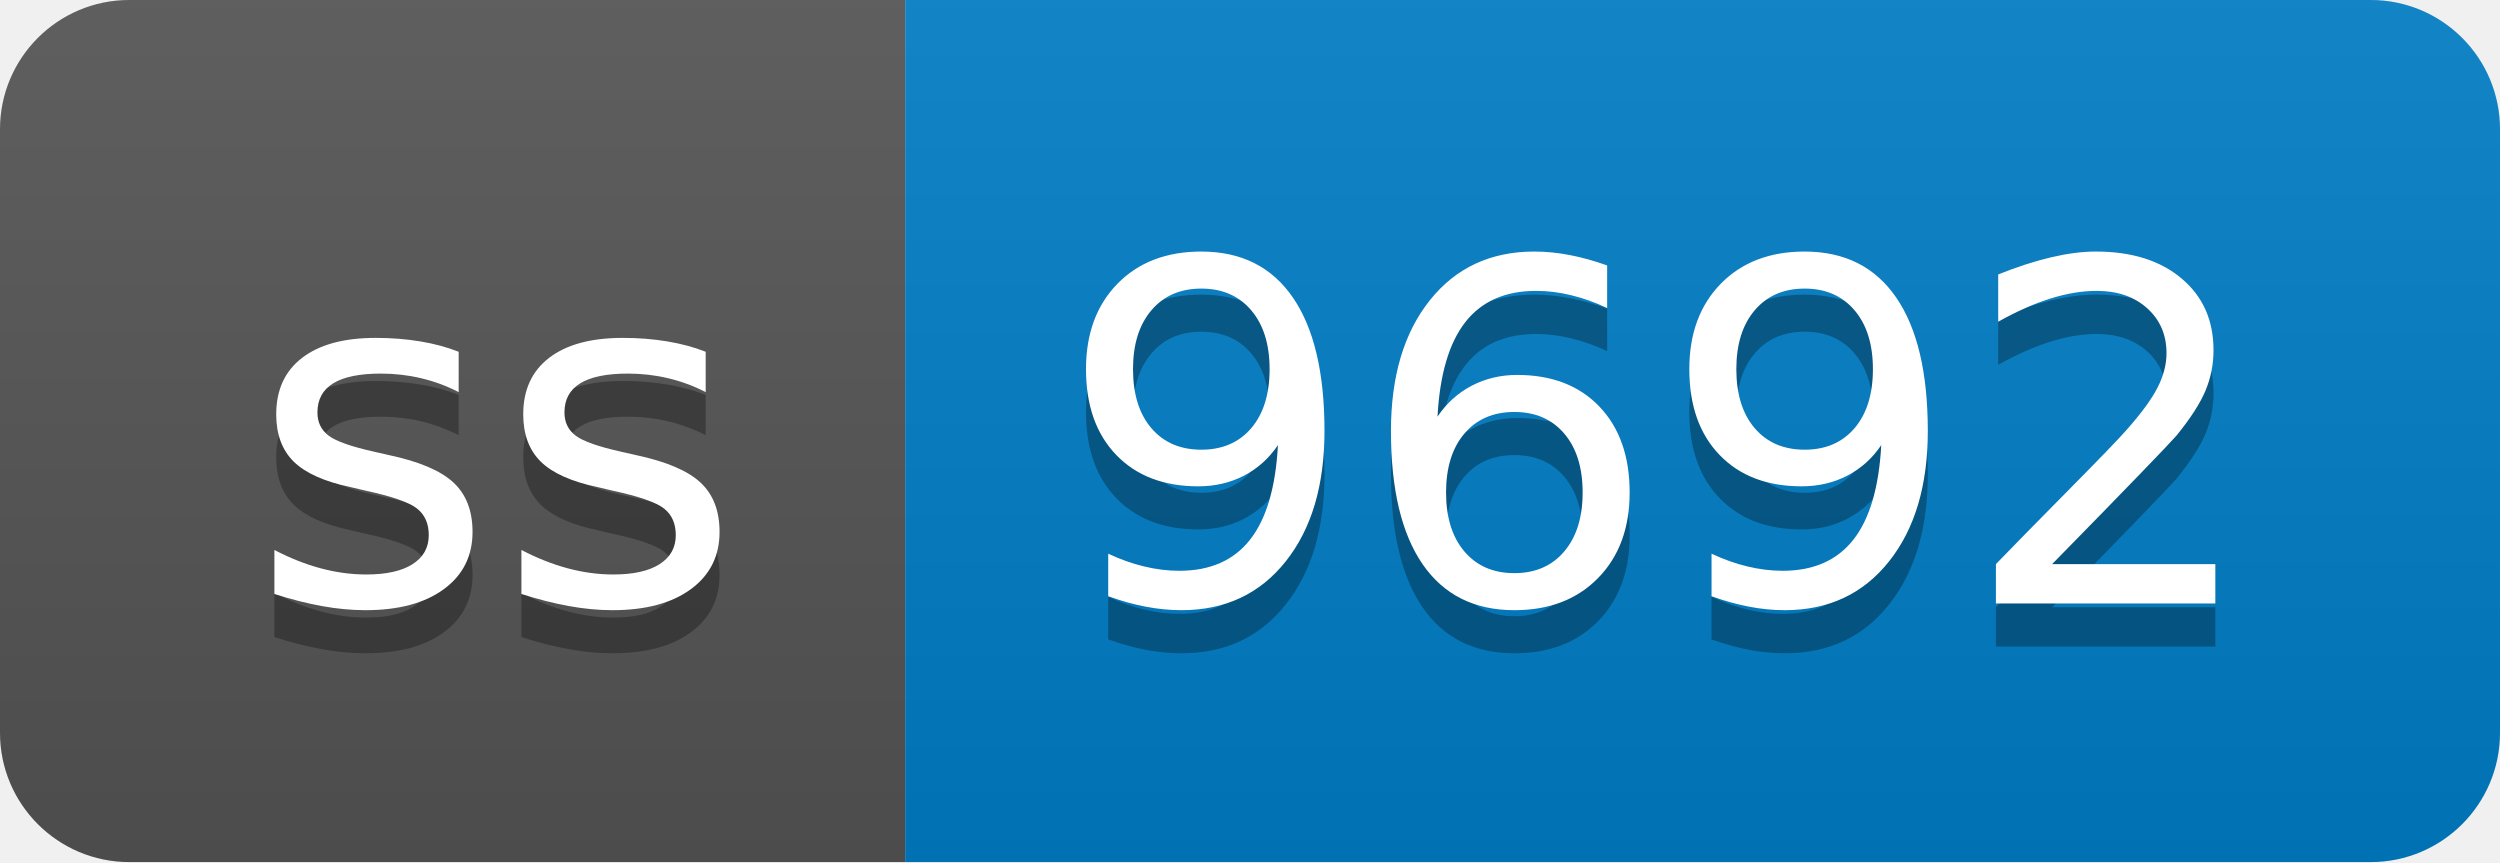
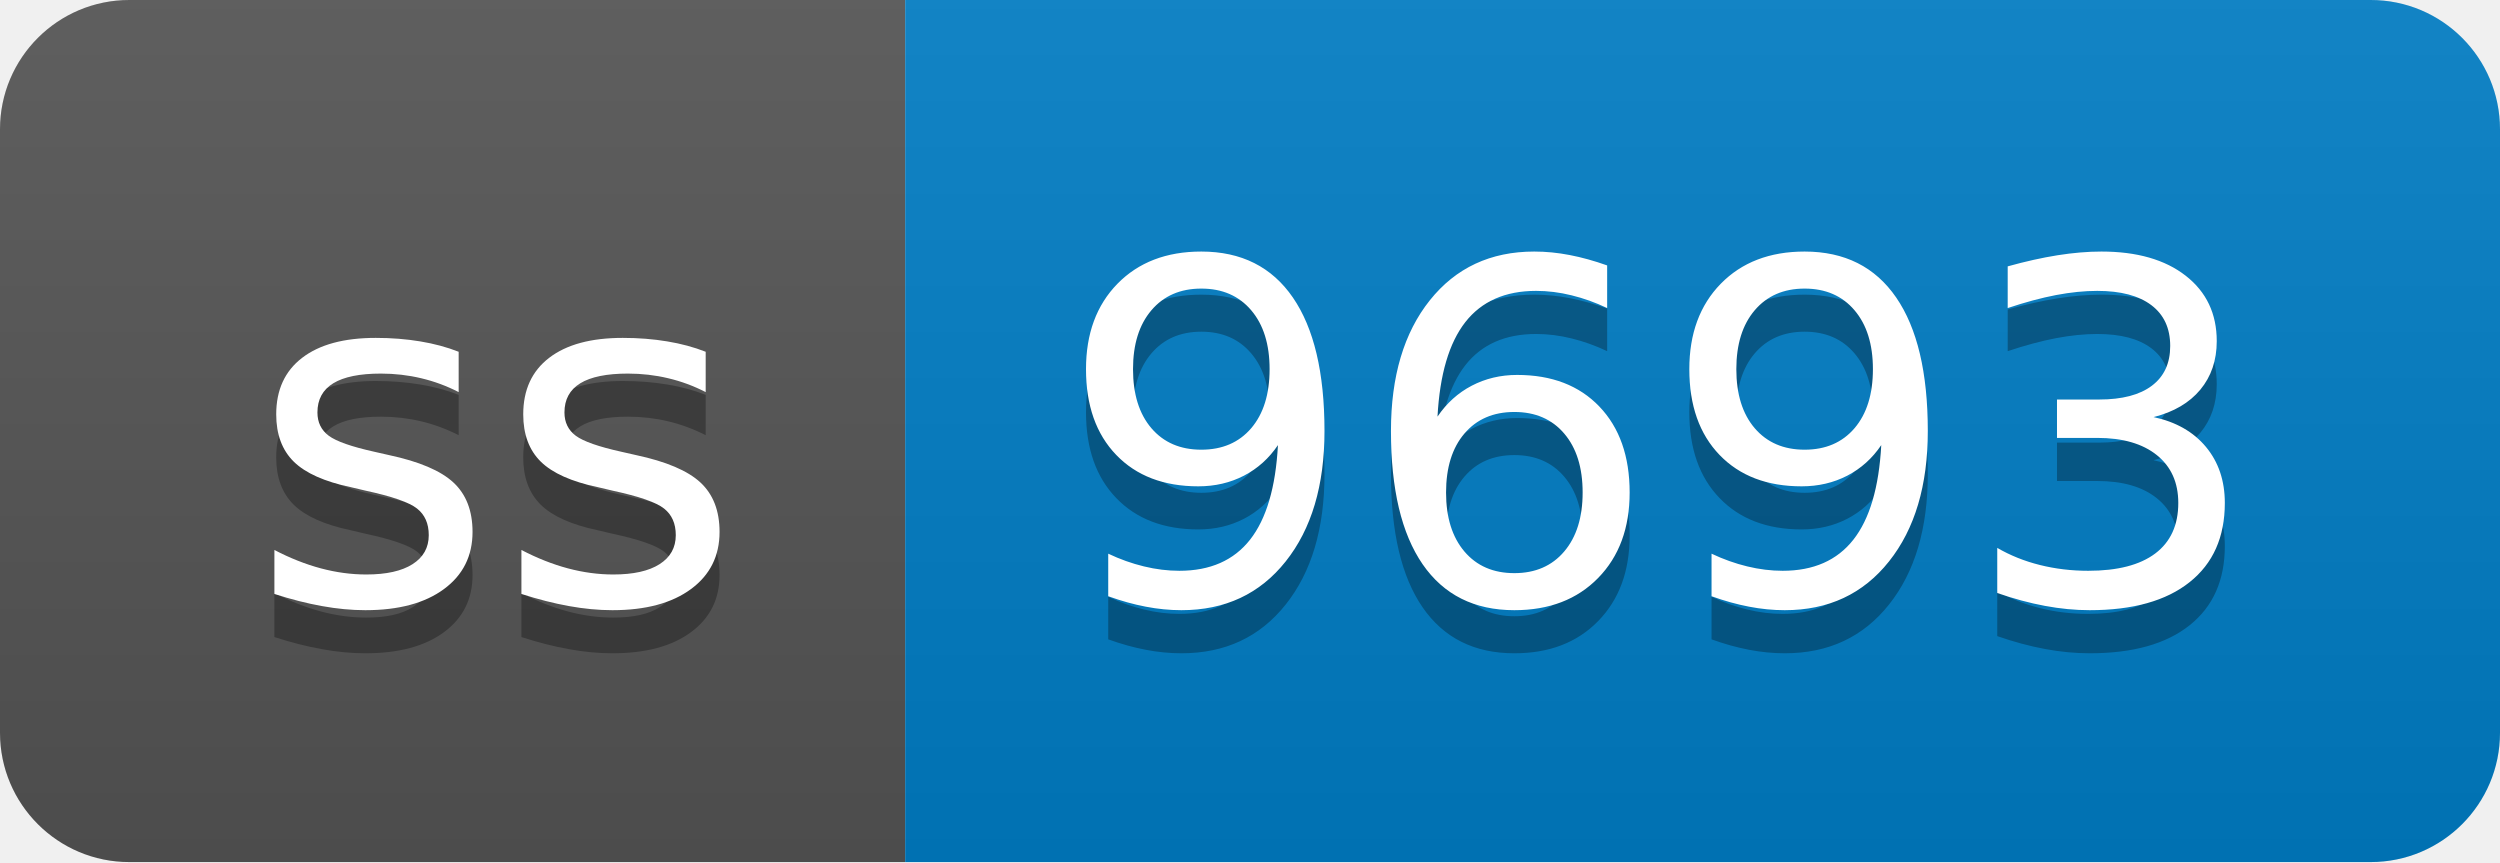
- <svg xmlns="http://www.w3.org/2000/svg" width="58" height="20" role="img" aria-label="ss: 9692">
+ <svg xmlns="http://www.w3.org/2000/svg" width="58" height="20" role="img" aria-label="ss: 9693">
  <linearGradient id="s" x2="0" y2="100%">
    <stop offset="0" stop-color="#bbb" stop-opacity=".1" />
    <stop offset="1" stop-opacity=".1" />
  </linearGradient>
  <clipPath id="r">
    <rect width="58" height="20" rx="3" fill="#fff" />
  </clipPath>
  <g clip-path="url(#r)">
    <rect width="21" height="20" fill="#555" />
    <rect x="21" width="37" height="20" fill="#007ec6" />
    <rect width="58" height="20" fill="url(#s)" />
  </g>
  <g fill="#fff" text-anchor="middle" font-family="Verdana,Geneva,DejaVu Sans,sans-serif" text-rendering="geometricPrecision" font-size="110">
    <text aria-hidden="true" x="115" y="150" fill="#010101" fill-opacity=".3" transform="scale(.1)" textLength="110">ss</text>
    <text x="115" y="140" transform="scale(.1)" fill="#fff" textLength="110">ss</text>
-     <text aria-hidden="true" x="385" y="150" fill="#010101" fill-opacity=".3" transform="scale(.1)" textLength="270">9692</text>
-     <text x="385" y="140" transform="scale(.1)" fill="#fff" textLength="270">9692</text>
+     <text aria-hidden="true" x="385" y="150" fill="#010101" fill-opacity=".3" transform="scale(.1)" textLength="270">9693</text>
+     <text x="385" y="140" transform="scale(.1)" fill="#fff" textLength="270">9693</text>
  </g>
</svg>
